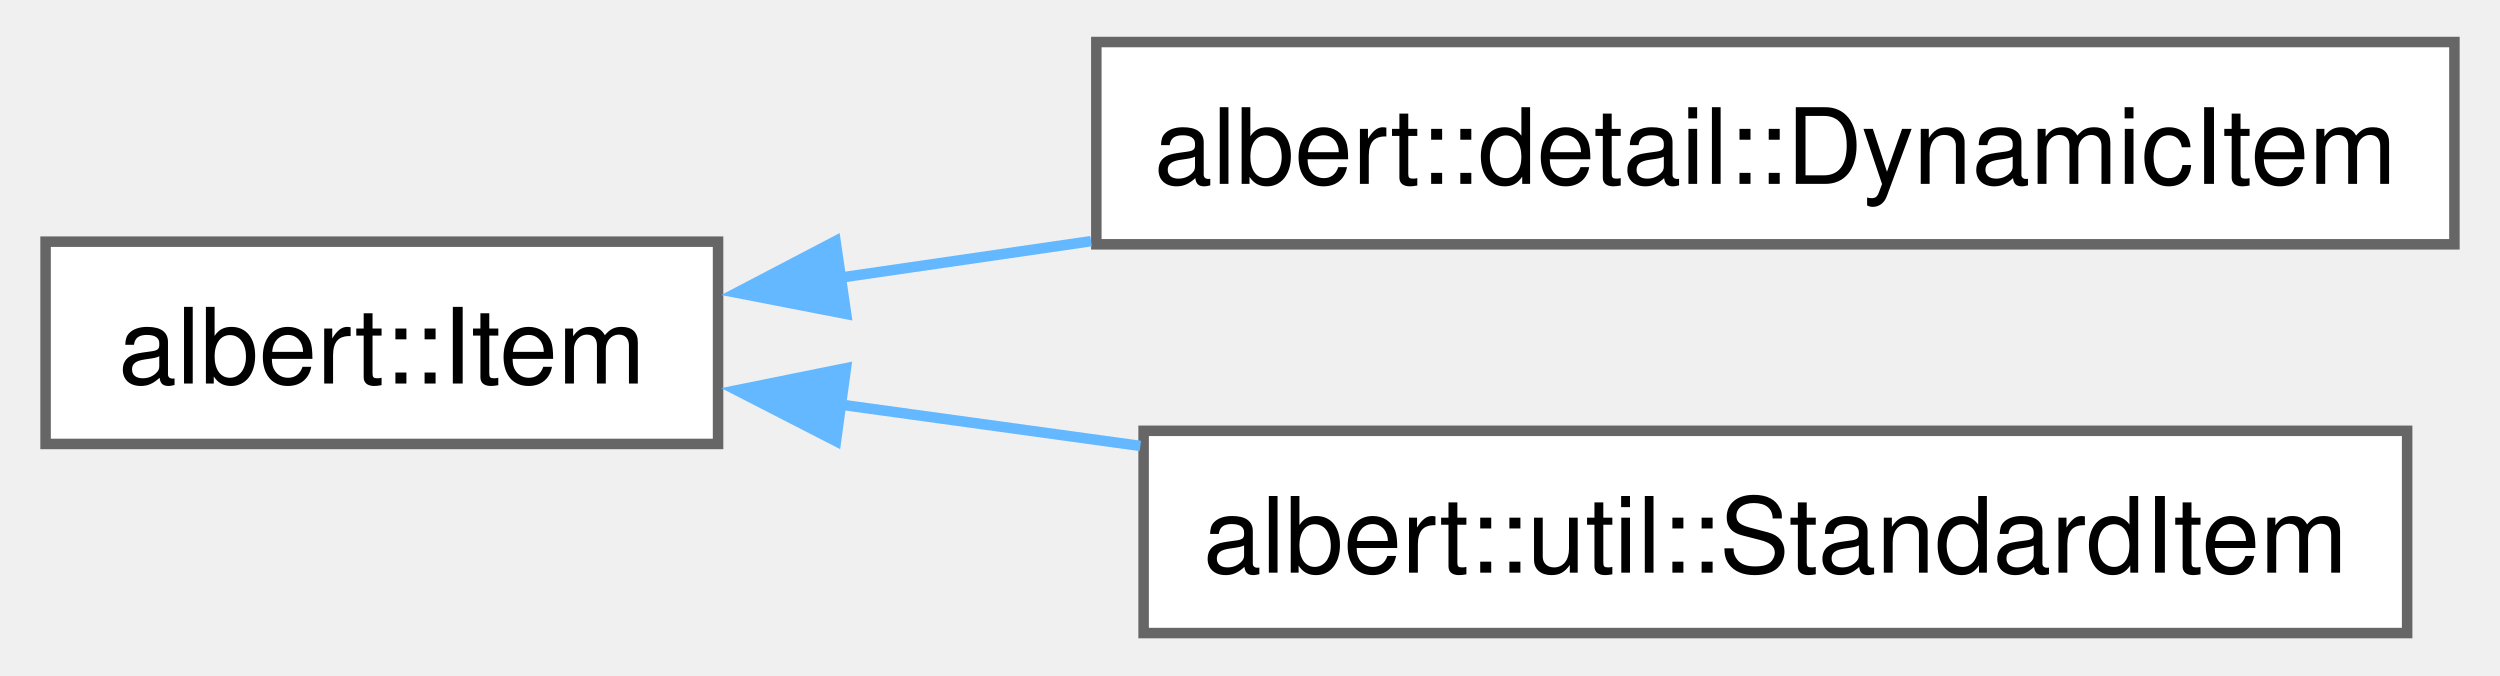
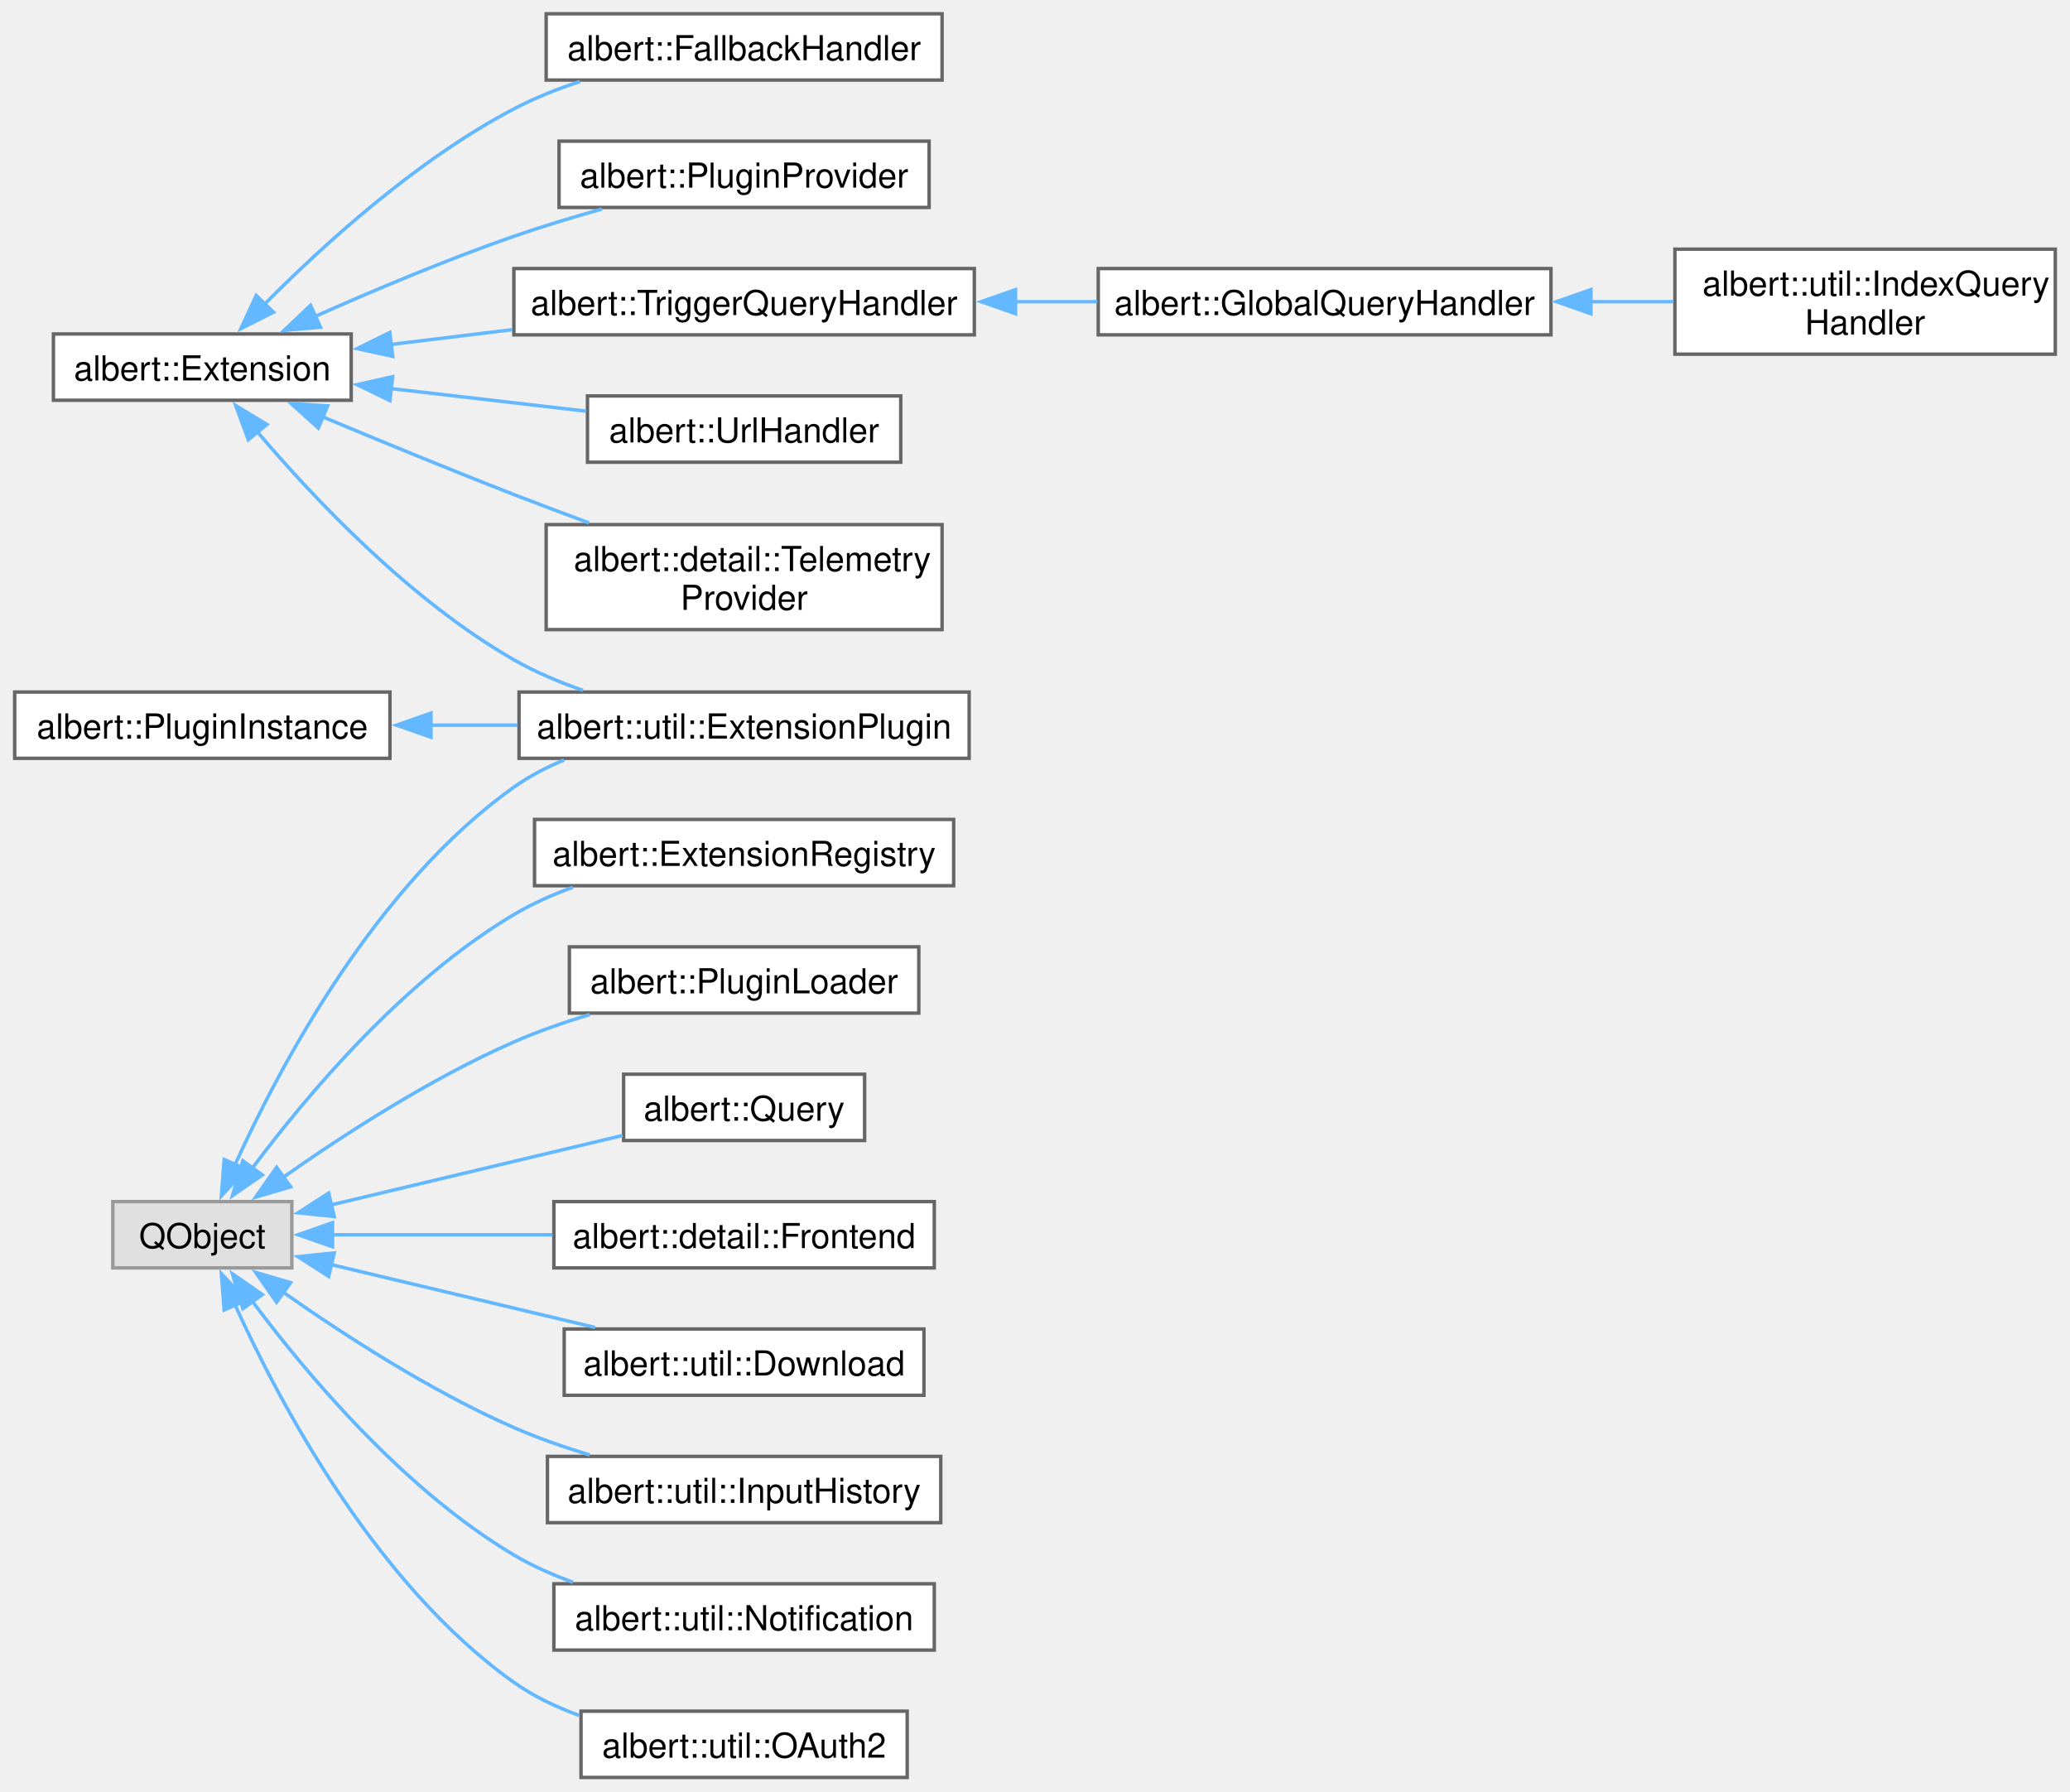
- <svg xmlns="http://www.w3.org/2000/svg" xmlns:xlink="http://www.w3.org/1999/xlink" width="237pt" height="64pt" viewBox="0.00 0.00 237.25 64.25">
-   <g id="graph0" class="graph" transform="scale(1 1) rotate(0) translate(4 60.25)">
+ <svg xmlns="http://www.w3.org/2000/svg" xmlns:xlink="http://www.w3.org/1999/xlink" width="601pt" height="520pt" viewBox="0.00 0.00 600.75 520.25">
+   <g id="graph0" class="graph" transform="scale(1 1) rotate(0) translate(4 516.25)">
    <g id="Node000000" class="node">
      <g id="a_Node000000">
-         <a xlink:href="classalbert_1_1Item.html" target="_top" xlink:title="Result items displayed in the query results list.">
-           <polygon fill="white" stroke="#666666" points="64,-37.25 0,-37.25 0,-18 64,-18 64,-37.25" />
-           <text text-anchor="middle" x="32" y="-23.75" font-family="Helvetica,sans-Serif" font-size="10.00">albert::Item</text>
+         <a xlink:href="classalbert_1_1Extension.html" target="_top" xlink:title="Abstract extension class.">
+           <polygon fill="white" stroke="#666666" points="97.75,-419.25 11.25,-419.25 11.25,-400 97.75,-400 97.75,-419.25" />
+           <text text-anchor="middle" x="54.5" y="-405.75" font-family="Helvetica,sans-Serif" font-size="10.00">albert::Extension</text>
        </a>
      </g>
    </g>
    <g id="Node000001" class="node">
      <g id="a_Node000001">
-         <a xlink:href="classalbert_1_1detail_1_1DynamicItem.html" target="_top" xlink:title=" ">
-           <polygon fill="white" stroke="#666666" points="229.25,-56.25 100,-56.25 100,-37 229.25,-37 229.25,-56.25" />
-           <text text-anchor="middle" x="164.62" y="-42.75" font-family="Helvetica,sans-Serif" font-size="10.00">albert::detail::DynamicItem</text>
-         </a>
-       </g>
-     </g>
-     <g id="edge19_Node000000_Node000001" class="edge">
-       <g id="a_edge19_Node000000_Node000001">
-         <a xlink:title=" ">
-           <path fill="none" stroke="#63b8ff" d="M75.51,-33.81C83.2,-34.93 91.36,-36.11 99.5,-37.3" />
-           <polygon fill="#63b8ff" stroke="#63b8ff" points="76.19,-30.37 65.79,-32.39 75.18,-37.3 76.19,-30.37" />
+         <a xlink:href="classalbert_1_1FallbackHandler.html" target="_top" xlink:title="Abstract fallback provider.">
+           <polygon fill="white" stroke="#666666" points="269.38,-512.25 154.38,-512.25 154.38,-493 269.38,-493 269.38,-512.25" />
+           <text text-anchor="middle" x="211.88" y="-498.75" font-family="Helvetica,sans-Serif" font-size="10.00">albert::FallbackHandler</text>
+         </a>
+       </g>
+     </g>
+     <g id="edge1_Node000000_Node000001" class="edge">
+       <g id="a_edge1_Node000000_Node000001">
+         <a xlink:title=" ">
+           <path fill="none" stroke="#63b8ff" d="M72.48,-427.8C89.34,-444.83 116.7,-469.82 145,-484.62 150.99,-487.76 157.57,-490.39 164.2,-492.58" />
+           <polygon fill="#63b8ff" stroke="#63b8ff" points="75.18,-425.57 65.72,-420.81 70.15,-430.43 75.18,-425.57" />
        </a>
      </g>
    </g>
    <g id="Node000002" class="node">
      <g id="a_Node000002">
-         <a xlink:href="classalbert_1_1util_1_1StandardItem.html" target="_top" xlink:title="General purpose Item implementation.">
-           <polygon fill="white" stroke="#666666" points="224.75,-19.25 104.5,-19.25 104.5,0 224.75,0 224.75,-19.25" />
-           <text text-anchor="middle" x="164.62" y="-5.75" font-family="Helvetica,sans-Serif" font-size="10.00">albert::util::StandardItem</text>
-         </a>
-       </g>
-     </g>
-     <g id="edge20_Node000000_Node000002" class="edge">
-       <g id="a_edge20_Node000000_Node000002">
-         <a xlink:title=" ">
-           <path fill="none" stroke="#63b8ff" d="M75.47,-21.77C84.65,-20.51 94.51,-19.15 104.19,-17.81" />
-           <polygon fill="#63b8ff" stroke="#63b8ff" points="75.22,-18.27 65.79,-23.11 76.17,-25.21 75.22,-18.27" />
+         <a xlink:href="classalbert_1_1PluginProvider.html" target="_top" xlink:title="Plugin provider interface class.">
+           <polygon fill="white" stroke="#666666" points="265.62,-475.25 158.12,-475.25 158.12,-456 265.62,-456 265.62,-475.25" />
+           <text text-anchor="middle" x="211.88" y="-461.75" font-family="Helvetica,sans-Serif" font-size="10.00">albert::PluginProvider</text>
+         </a>
+       </g>
+     </g>
+     <g id="edge2_Node000000_Node000002" class="edge">
+       <g id="a_edge2_Node000000_Node000002">
+         <a xlink:title=" ">
+           <path fill="none" stroke="#63b8ff" d="M87.31,-424.37C104.23,-431.89 125.51,-440.86 145,-447.62 153.18,-450.46 162.05,-453.15 170.55,-455.53" />
+           <polygon fill="#63b8ff" stroke="#63b8ff" points="88.82,-421.21 78.26,-420.29 85.94,-427.59 88.82,-421.21" />
+         </a>
+       </g>
+     </g>
+     <g id="Node000003" class="node">
+       <g id="a_Node000003">
+         <a xlink:href="classalbert_1_1TriggerQueryHandler.html" target="_top" xlink:title="Abstract trigger query handler.">
+           <polygon fill="white" stroke="#666666" points="278.75,-438.25 145,-438.25 145,-419 278.75,-419 278.75,-438.25" />
+           <text text-anchor="middle" x="211.88" y="-424.75" font-family="Helvetica,sans-Serif" font-size="10.00">albert::TriggerQueryHandler</text>
+         </a>
+       </g>
+     </g>
+     <g id="edge3_Node000000_Node000003" class="edge">
+       <g id="a_edge3_Node000000_Node000003">
+         <a xlink:title=" ">
+           <path fill="none" stroke="#63b8ff" d="M109.08,-416.18C120.5,-417.57 132.7,-419.06 144.53,-420.51" />
+           <polygon fill="#63b8ff" stroke="#63b8ff" points="109.81,-412.74 99.46,-415 108.96,-419.69 109.81,-412.74" />
+         </a>
+       </g>
+     </g>
+     <g id="Node000006" class="node">
+       <g id="a_Node000006">
+         <a xlink:href="classalbert_1_1UrlHandler.html" target="_top" xlink:title="Albert scheme URL handler interface.">
+           <polygon fill="white" stroke="#666666" points="257.38,-401.25 166.38,-401.25 166.38,-382 257.38,-382 257.38,-401.25" />
+           <text text-anchor="middle" x="211.88" y="-387.75" font-family="Helvetica,sans-Serif" font-size="10.00">albert::UrlHandler</text>
+         </a>
+       </g>
+     </g>
+     <g id="edge6_Node000000_Node000006" class="edge">
+       <g id="a_edge6_Node000000_Node000006">
+         <a xlink:title=" ">
+           <path fill="none" stroke="#63b8ff" d="M109.19,-403.4C127.72,-401.26 148.28,-398.88 166.03,-396.82" />
+           <polygon fill="#63b8ff" stroke="#63b8ff" points="108.99,-399.9 99.46,-404.53 109.8,-406.86 108.99,-399.9" />
+         </a>
+       </g>
+     </g>
+     <g id="Node000007" class="node">
+       <g id="a_Node000007">
+         <a xlink:href="classalbert_1_1detail_1_1TelemetryProvider.html" target="_top" xlink:title=" ">
+           <polygon fill="white" stroke="#666666" points="269.38,-363.88 154.38,-363.88 154.38,-333.38 269.38,-333.38 269.38,-363.88" />
+           <text text-anchor="start" x="162.38" y="-350.38" font-family="Helvetica,sans-Serif" font-size="10.00">albert::detail::Telemetry</text>
+           <text text-anchor="middle" x="211.88" y="-339.12" font-family="Helvetica,sans-Serif" font-size="10.00">Provider</text>
+         </a>
+       </g>
+     </g>
+     <g id="edge7_Node000000_Node000007" class="edge">
+       <g id="a_edge7_Node000000_Node000007">
+         <a xlink:title=" ">
+           <path fill="none" stroke="#63b8ff" d="M89.31,-395.25C106,-388.25 126.49,-379.82 145,-372.62 152.03,-369.89 159.52,-367.07 166.84,-364.37" />
+           <polygon fill="#63b8ff" stroke="#63b8ff" points="88.2,-391.92 80.34,-399.02 90.91,-398.37 88.2,-391.92" />
+         </a>
+       </g>
+     </g>
+     <g id="Node000008" class="node">
+       <g id="a_Node000008">
+         <a xlink:href="classalbert_1_1util_1_1ExtensionPlugin.html" target="_top" xlink:title="Convenience base class for extension plugins.">
+           <polygon fill="white" stroke="#666666" points="277.25,-315.25 146.5,-315.25 146.5,-296 277.25,-296 277.25,-315.25" />
+           <text text-anchor="middle" x="211.88" y="-301.75" font-family="Helvetica,sans-Serif" font-size="10.00">albert::util::ExtensionPlugin</text>
+         </a>
+       </g>
+     </g>
+     <g id="edge8_Node000000_Node000008" class="edge">
+       <g id="a_edge8_Node000000_Node000008">
+         <a xlink:title=" ">
+           <path fill="none" stroke="#63b8ff" d="M70.49,-390.83C86.85,-371.53 114.78,-341.94 145,-324.62 151.2,-321.08 158.11,-318.15 165.06,-315.74" />
+           <polygon fill="#63b8ff" stroke="#63b8ff" points="67.86,-388.52 64.2,-398.46 73.26,-392.97 67.86,-388.52" />
+         </a>
+       </g>
+     </g>
+     <g id="Node000004" class="node">
+       <g id="a_Node000004">
+         <a xlink:href="classalbert_1_1GlobalQueryHandler.html" target="_top" xlink:title="Abstract global query handler.">
+           <polygon fill="white" stroke="#666666" points="446.25,-438.25 314.75,-438.25 314.75,-419 446.25,-419 446.25,-438.25" />
+           <text text-anchor="middle" x="380.5" y="-424.75" font-family="Helvetica,sans-Serif" font-size="10.00">albert::GlobalQueryHandler</text>
+         </a>
+       </g>
+     </g>
+     <g id="edge4_Node000003_Node000004" class="edge">
+       <g id="a_edge4_Node000003_Node000004">
+         <a xlink:title=" ">
+           <path fill="none" stroke="#63b8ff" d="M290.48,-428.62C298.51,-428.62 306.61,-428.62 314.48,-428.62" />
+           <polygon fill="#63b8ff" stroke="#63b8ff" points="290.72,-425.13 280.72,-428.63 290.72,-432.13 290.72,-425.13" />
+         </a>
+       </g>
+     </g>
+     <g id="Node000005" class="node">
+       <g id="a_Node000005">
+         <a xlink:href="classalbert_1_1util_1_1IndexQueryHandler.html" target="_top" xlink:title="Index query handler class.">
+           <polygon fill="white" stroke="#666666" points="592.75,-443.88 482.25,-443.88 482.25,-413.38 592.75,-413.38 592.75,-443.88" />
+           <text text-anchor="start" x="490.25" y="-430.38" font-family="Helvetica,sans-Serif" font-size="10.00">albert::util::IndexQuery</text>
+           <text text-anchor="middle" x="537.5" y="-419.12" font-family="Helvetica,sans-Serif" font-size="10.00">Handler</text>
+         </a>
+       </g>
+     </g>
+     <g id="edge5_Node000004_Node000005" class="edge">
+       <g id="a_edge5_Node000004_Node000005">
+         <a xlink:title=" ">
+           <path fill="none" stroke="#63b8ff" d="M457.74,-428.62C465.84,-428.62 473.97,-428.62 481.75,-428.62" />
+           <polygon fill="#63b8ff" stroke="#63b8ff" points="457.85,-425.13 447.85,-428.63 457.85,-432.13 457.85,-425.13" />
+         </a>
+       </g>
+     </g>
+     <g id="Node000009" class="node">
+       <g id="a_Node000009">
+         <a xlink:href="classalbert_1_1PluginInstance.html" target="_top" xlink:title="Abstract plugin instance class.">
+           <polygon fill="white" stroke="#666666" points="109,-315.25 0,-315.25 0,-296 109,-296 109,-315.25" />
+           <text text-anchor="middle" x="54.5" y="-301.75" font-family="Helvetica,sans-Serif" font-size="10.00">albert::PluginInstance</text>
+         </a>
+       </g>
+     </g>
+     <g id="edge9_Node000009_Node000008" class="edge">
+       <g id="a_edge9_Node000009_Node000008">
+         <a xlink:title=" ">
+           <path fill="none" stroke="#63b8ff" d="M120.7,-305.62C129.1,-305.62 137.7,-305.62 146.1,-305.62" />
+           <polygon fill="#63b8ff" stroke="#63b8ff" points="120.92,-302.13 110.92,-305.63 120.92,-309.13 120.92,-302.13" />
+         </a>
+       </g>
+     </g>
+     <g id="Node000010" class="node">
+       <g id="a_Node000010">
+         <a xlink:title=" ">
+           <polygon fill="#e0e0e0" stroke="#999999" points="80.5,-167.25 28.5,-167.25 28.5,-148 80.5,-148 80.5,-167.25" />
+           <text text-anchor="middle" x="54.5" y="-153.75" font-family="Helvetica,sans-Serif" font-size="10.00">QObject</text>
+         </a>
+       </g>
+     </g>
+     <g id="edge15_Node000010_Node000008" class="edge">
+       <g id="a_edge15_Node000010_Node000008">
+         <a xlink:title=" ">
+           <path fill="none" stroke="#63b8ff" d="M64,-177.98C77.09,-206.82 104.94,-259.19 145,-287.62 149.45,-290.78 154.42,-293.39 159.59,-295.53" />
+           <polygon fill="#63b8ff" stroke="#63b8ff" points="67.25,-176.68 60.04,-168.92 60.84,-179.48 67.25,-176.68" />
+         </a>
+       </g>
+     </g>
+     <g id="Node000011" class="node">
+       <g id="a_Node000011">
+         <a xlink:href="classalbert_1_1ExtensionRegistry.html" target="_top" xlink:title="The common extension pool.">
+           <polygon fill="white" stroke="#666666" points="272.75,-278.25 151,-278.25 151,-259 272.75,-259 272.75,-278.25" />
+           <text text-anchor="middle" x="211.88" y="-264.75" font-family="Helvetica,sans-Serif" font-size="10.00">albert::ExtensionRegistry</text>
+         </a>
+       </g>
+     </g>
+     <g id="edge10_Node000010_Node000011" class="edge">
+       <g id="a_edge10_Node000010_Node000011">
+         <a xlink:title=" ">
+           <path fill="none" stroke="#63b8ff" d="M69.09,-177.04C84.92,-198.23 113.04,-231.66 145,-250.62 150.3,-253.77 156.17,-256.38 162.15,-258.55" />
+           <polygon fill="#63b8ff" stroke="#63b8ff" points="71.93,-175 63.23,-168.96 66.27,-179.11 71.93,-175" />
+         </a>
+       </g>
+     </g>
+     <g id="Node000012" class="node">
+       <g id="a_Node000012">
+         <a xlink:href="classalbert_1_1PluginLoader.html" target="_top" xlink:title="Asynchronous plugin loader turning a physical plugin into a logical PluginInstance.">
+           <polygon fill="white" stroke="#666666" points="262.62,-241.25 161.12,-241.25 161.12,-222 262.62,-222 262.62,-241.25" />
+           <text text-anchor="middle" x="211.88" y="-227.75" font-family="Helvetica,sans-Serif" font-size="10.00">albert::PluginLoader</text>
+         </a>
+       </g>
+     </g>
+     <g id="edge11_Node000010_Node000012" class="edge">
+       <g id="a_edge11_Node000010_Node000012">
+         <a xlink:title=" ">
+           <path fill="none" stroke="#63b8ff" d="M78.1,-174.38C95.6,-186.69 120.86,-203.05 145,-213.62 151.95,-216.67 159.54,-219.32 167.02,-221.58" />
+           <polygon fill="#63b8ff" stroke="#63b8ff" points="80.15,-171.54 69.99,-168.55 76.07,-177.23 80.15,-171.54" />
+         </a>
+       </g>
+     </g>
+     <g id="Node000013" class="node">
+       <g id="a_Node000013">
+         <a xlink:href="classalbert_1_1Query.html" target="_top" xlink:title="Common query object.">
+           <polygon fill="white" stroke="#666666" points="246.88,-204.25 176.88,-204.25 176.88,-185 246.88,-185 246.88,-204.25" />
+           <text text-anchor="middle" x="211.88" y="-190.75" font-family="Helvetica,sans-Serif" font-size="10.00">albert::Query</text>
+         </a>
+       </g>
+     </g>
+     <g id="edge12_Node000010_Node000013" class="edge">
+       <g id="a_edge12_Node000010_Node000013">
+         <a xlink:title=" ">
+           <path fill="none" stroke="#63b8ff" d="M91.91,-166.29C117.49,-172.39 151.48,-180.48 176.58,-186.46" />
+           <polygon fill="#63b8ff" stroke="#63b8ff" points="92.82,-162.91 82.28,-164 91.2,-169.72 92.82,-162.91" />
+         </a>
+       </g>
+     </g>
+     <g id="Node000014" class="node">
+       <g id="a_Node000014">
+         <a xlink:href="classalbert_1_1detail_1_1Frontend.html" target="_top" xlink:title="The interface for albert frontends.">
+           <polygon fill="white" stroke="#666666" points="267.12,-167.25 156.62,-167.25 156.62,-148 267.12,-148 267.12,-167.25" />
+           <text text-anchor="middle" x="211.88" y="-153.75" font-family="Helvetica,sans-Serif" font-size="10.00">albert::detail::Frontend</text>
+         </a>
+       </g>
+     </g>
+     <g id="edge13_Node000010_Node000014" class="edge">
+       <g id="a_edge13_Node000010_Node000014">
+         <a xlink:title=" ">
+           <path fill="none" stroke="#63b8ff" d="M92.32,-157.62C111.4,-157.62 135.09,-157.62 156.25,-157.62" />
+           <polygon fill="#63b8ff" stroke="#63b8ff" points="92.32,-154.13 82.32,-157.63 92.32,-161.13 92.32,-154.13" />
+         </a>
+       </g>
+     </g>
+     <g id="Node000015" class="node">
+       <g id="a_Node000015">
+         <a xlink:href="classalbert_1_1util_1_1Download.html" target="_top" xlink:title="Downloads a file from the given URL to the given path.">
+           <polygon fill="white" stroke="#666666" points="264.12,-130.25 159.62,-130.25 159.62,-111 264.12,-111 264.12,-130.25" />
+           <text text-anchor="middle" x="211.88" y="-116.75" font-family="Helvetica,sans-Serif" font-size="10.00">albert::util::Download</text>
+         </a>
+       </g>
+     </g>
+     <g id="edge14_Node000010_Node000015" class="edge">
+       <g id="a_edge14_Node000010_Node000015">
+         <a xlink:title=" ">
+           <path fill="none" stroke="#63b8ff" d="M91.8,-148.98C114.77,-143.51 144.54,-136.42 168.58,-130.7" />
+           <polygon fill="#63b8ff" stroke="#63b8ff" points="91.2,-145.53 82.28,-151.25 92.82,-152.34 91.2,-145.53" />
+         </a>
+       </g>
+     </g>
+     <g id="Node000016" class="node">
+       <g id="a_Node000016">
+         <a xlink:href="classalbert_1_1util_1_1InputHistory.html" target="_top" xlink:title="Input history class.">
+           <polygon fill="white" stroke="#666666" points="269,-93.25 154.75,-93.25 154.75,-74 269,-74 269,-93.25" />
+           <text text-anchor="middle" x="211.88" y="-79.75" font-family="Helvetica,sans-Serif" font-size="10.00">albert::util::InputHistory</text>
+         </a>
+       </g>
+     </g>
+     <g id="edge16_Node000010_Node000016" class="edge">
+       <g id="a_edge16_Node000010_Node000016">
+         <a xlink:title=" ">
+           <path fill="none" stroke="#63b8ff" d="M78.1,-140.87C95.6,-128.56 120.86,-112.2 145,-101.62 151.95,-98.58 159.54,-95.93 167.02,-93.67" />
+           <polygon fill="#63b8ff" stroke="#63b8ff" points="76.07,-138.02 69.99,-146.7 80.15,-143.71 76.07,-138.02" />
+         </a>
+       </g>
+     </g>
+     <g id="Node000017" class="node">
+       <g id="a_Node000017">
+         <a xlink:href="classalbert_1_1util_1_1Notification.html" target="_top" xlink:title="The notification class.">
+           <polygon fill="white" stroke="#666666" points="267.12,-56.25 156.62,-56.25 156.62,-37 267.12,-37 267.12,-56.25" />
+           <text text-anchor="middle" x="211.88" y="-42.75" font-family="Helvetica,sans-Serif" font-size="10.00">albert::util::Notification</text>
+         </a>
+       </g>
+     </g>
+     <g id="edge17_Node000010_Node000017" class="edge">
+       <g id="a_edge17_Node000010_Node000017">
+         <a xlink:title=" ">
+           <path fill="none" stroke="#63b8ff" d="M69.09,-138.21C84.92,-117.02 113.04,-83.59 145,-64.62 150.3,-61.48 156.17,-58.87 162.15,-56.7" />
+           <polygon fill="#63b8ff" stroke="#63b8ff" points="66.27,-136.14 63.23,-146.29 71.93,-140.25 66.27,-136.14" />
+         </a>
+       </g>
+     </g>
+     <g id="Node000018" class="node">
+       <g id="a_Node000018">
+         <a xlink:href="classalbert_1_1util_1_1OAuth2.html" target="_top" xlink:title="Provides OAuth2 authentication with support for the Authorization Code Flow with PKCE and refresh tok...">
+           <polygon fill="white" stroke="#666666" points="259.25,-19.25 164.5,-19.25 164.5,0 259.25,0 259.25,-19.25" />
+           <text text-anchor="middle" x="211.88" y="-5.75" font-family="Helvetica,sans-Serif" font-size="10.00">albert::util::OAuth2</text>
+         </a>
+       </g>
+     </g>
+     <g id="edge18_Node000010_Node000018" class="edge">
+       <g id="a_edge18_Node000010_Node000018">
+         <a xlink:title=" ">
+           <path fill="none" stroke="#63b8ff" d="M64,-137.27C77.09,-108.43 104.94,-56.06 145,-27.62 150.7,-23.58 157.28,-20.44 164.02,-18" />
+           <polygon fill="#63b8ff" stroke="#63b8ff" points="60.84,-135.77 60.04,-146.33 67.25,-138.57 60.84,-135.77" />
        </a>
      </g>
    </g>
  </g>
</svg>
